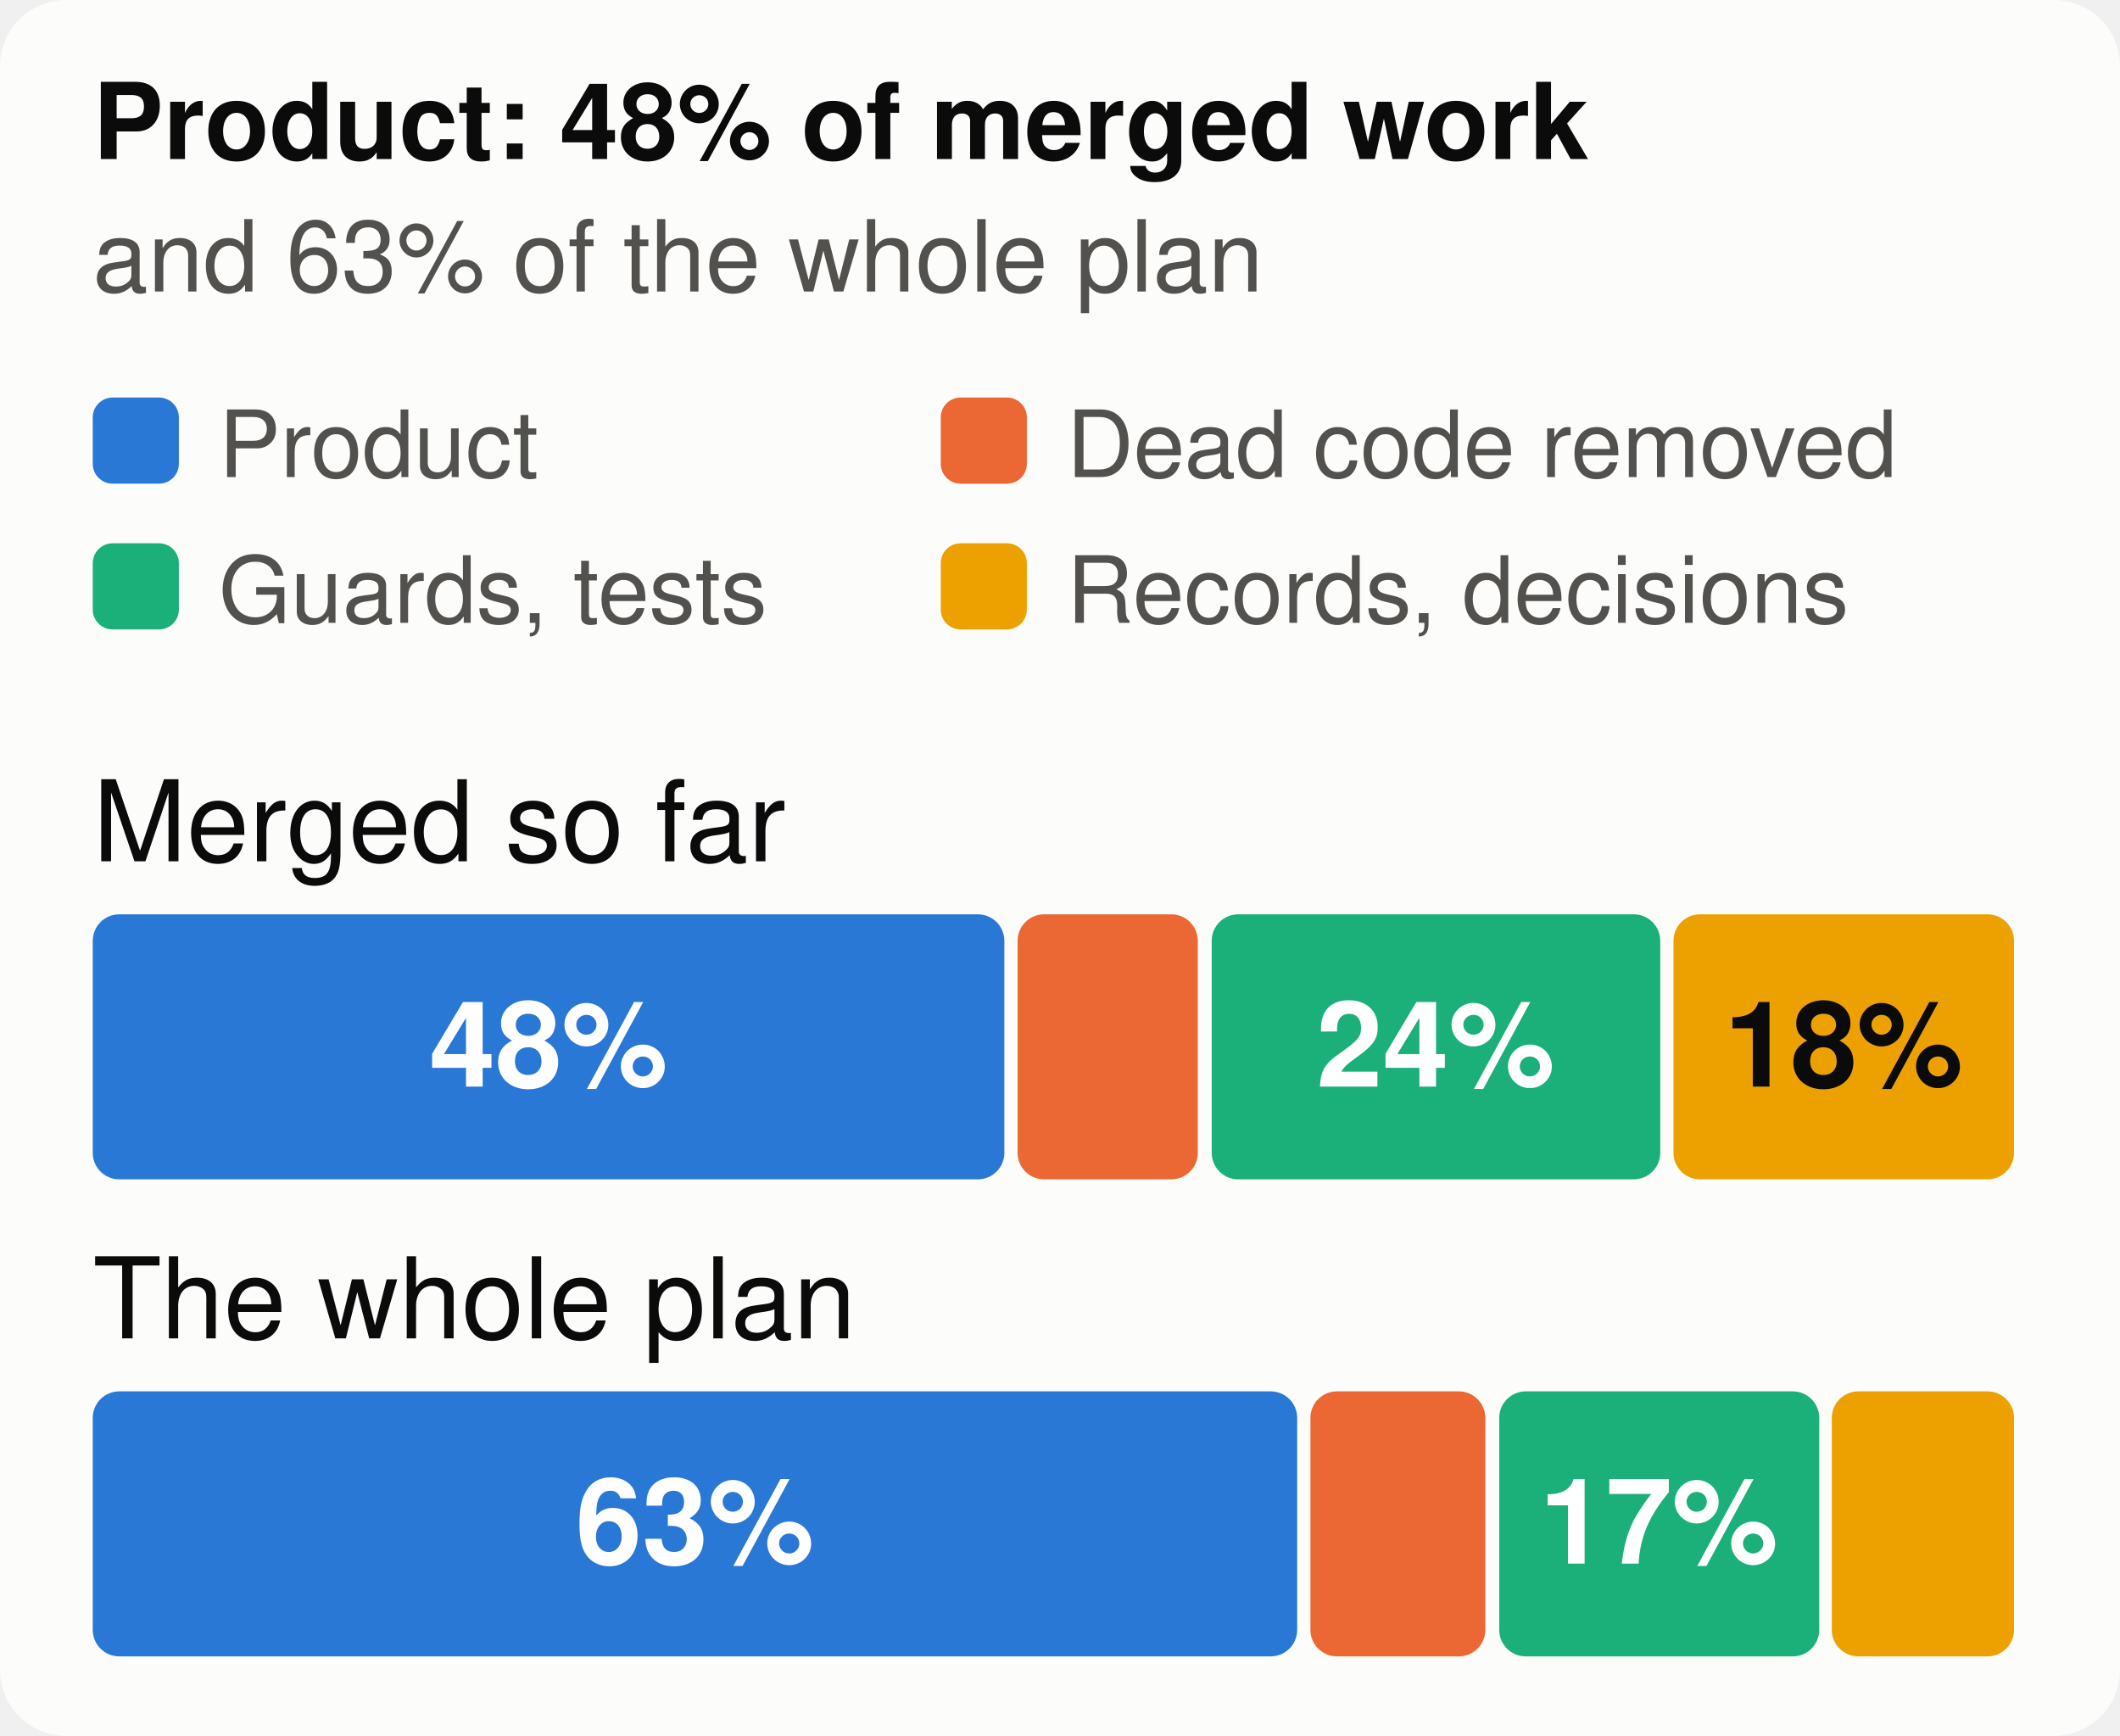
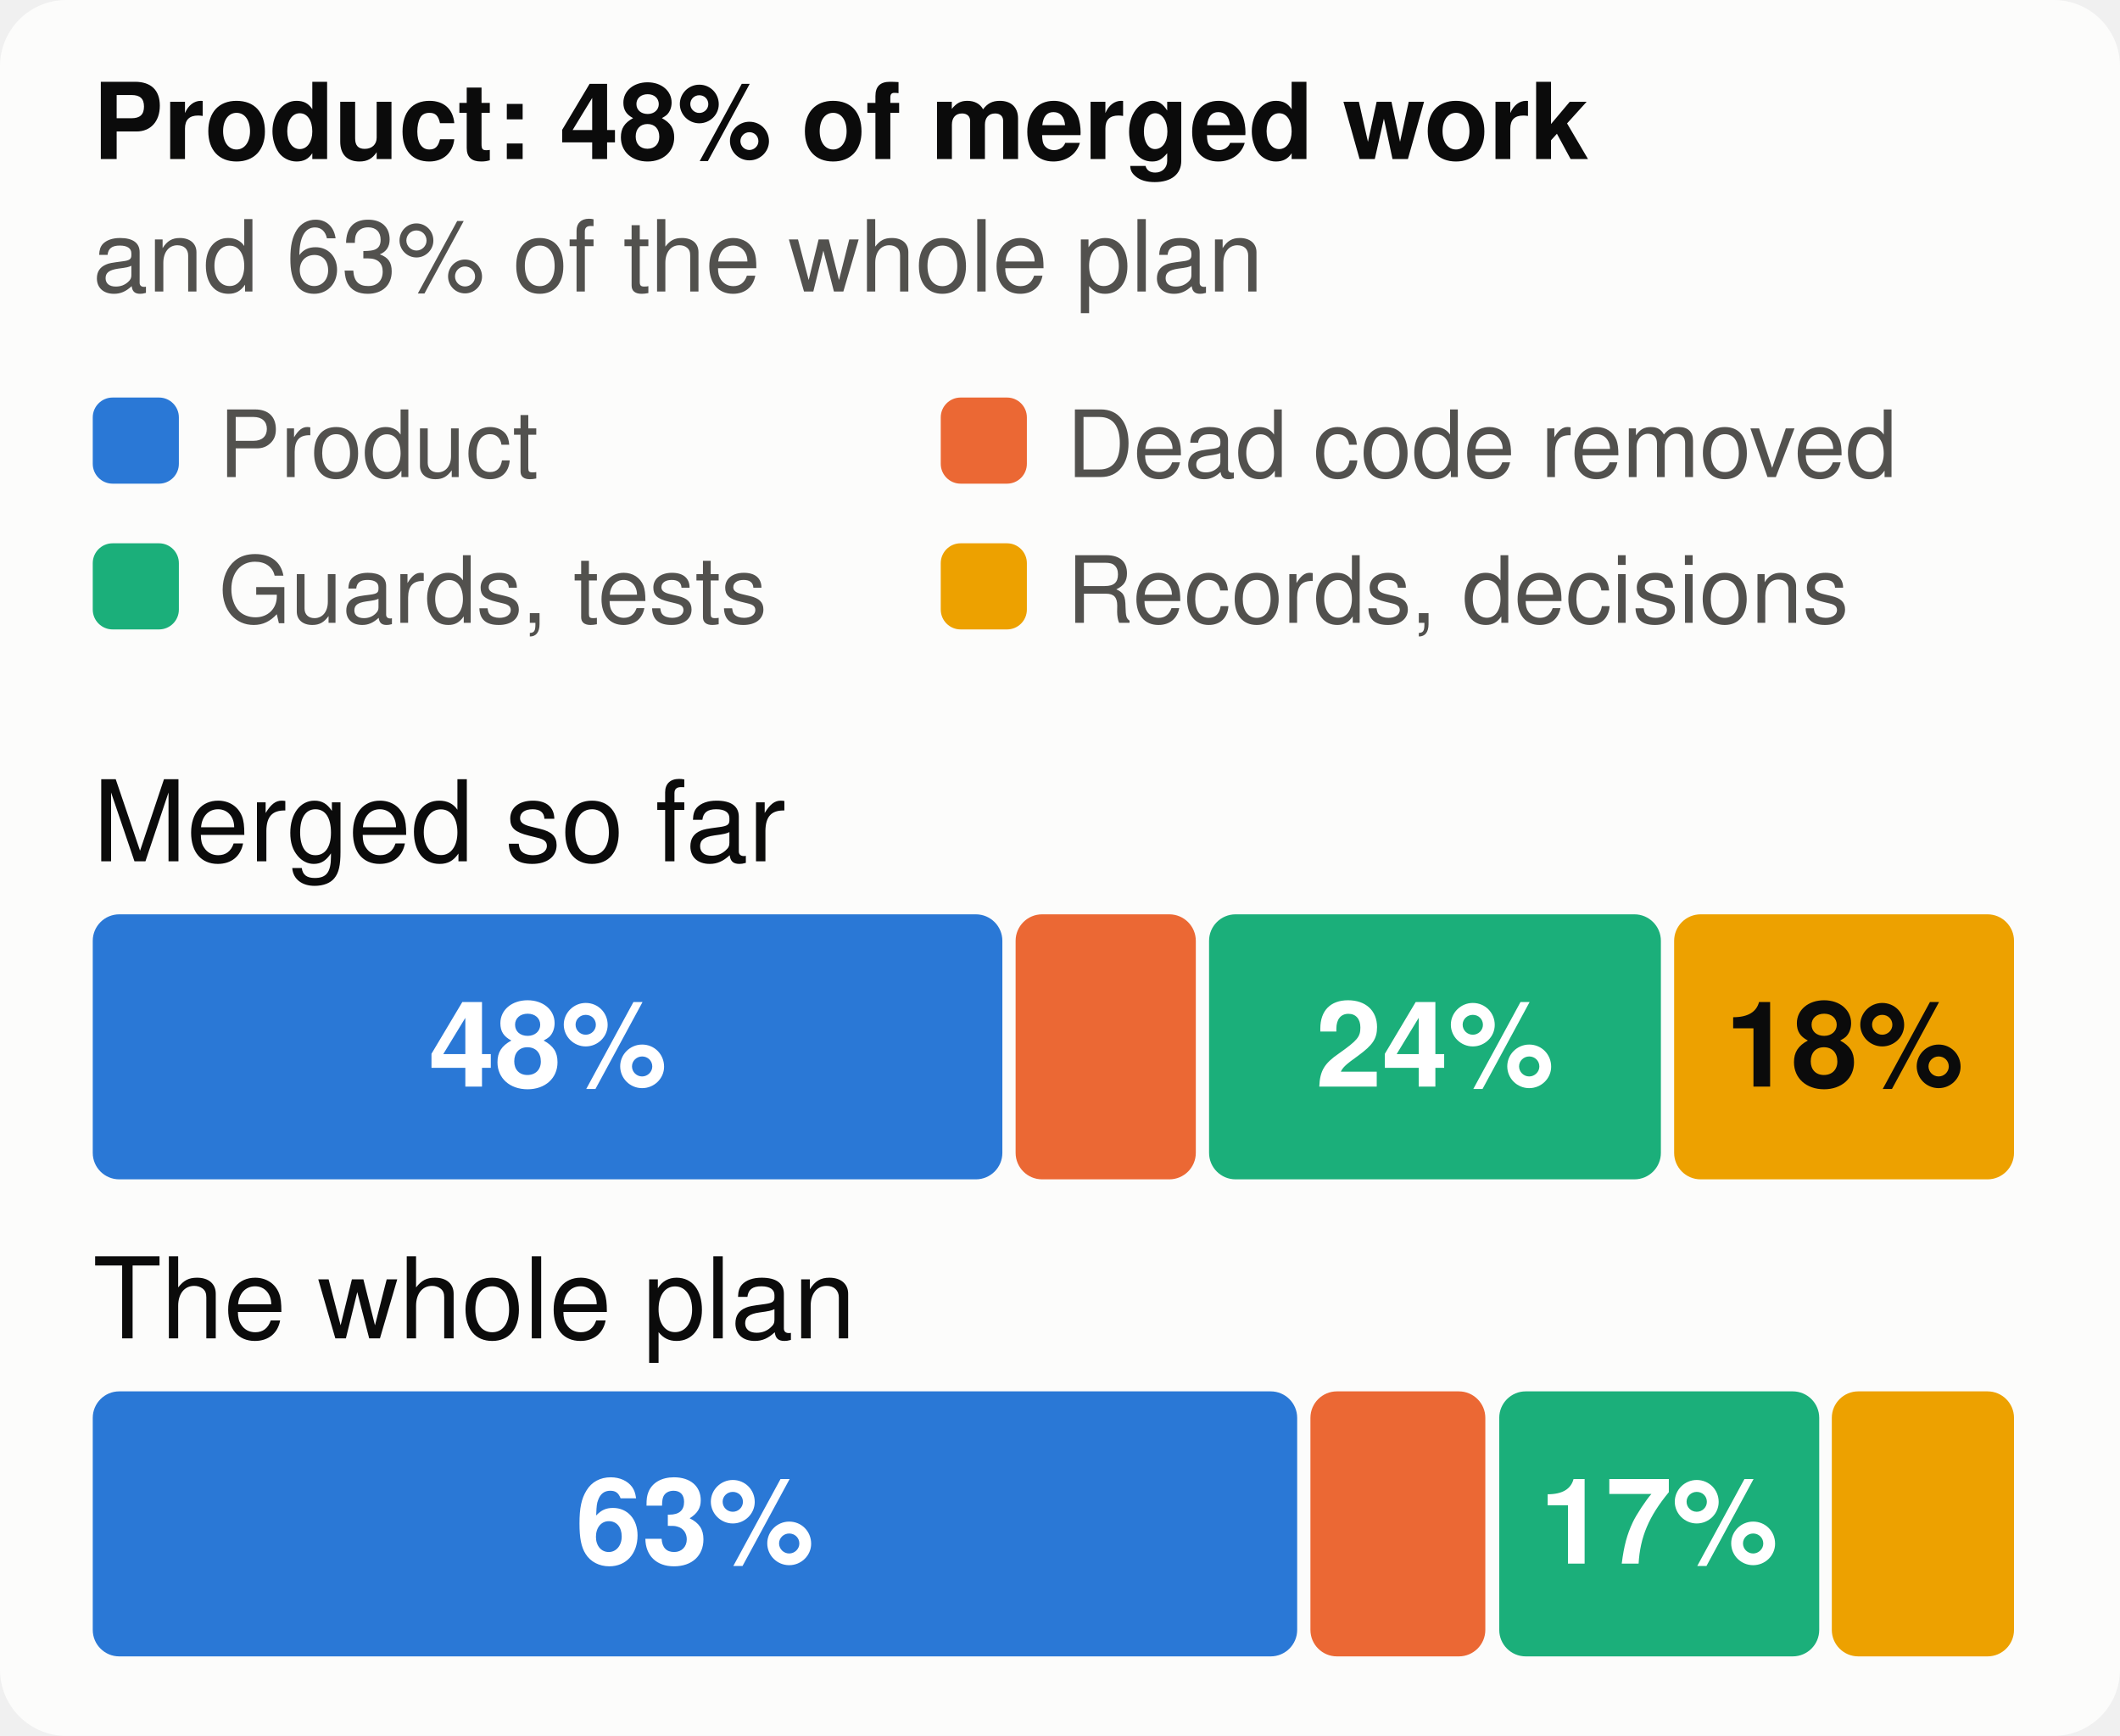
<svg xmlns="http://www.w3.org/2000/svg" viewBox="0 0 320 262" width="320" height="262" font-family="system-ui,-apple-system,Segoe UI,Helvetica,Arial,sans-serif" font-size="18" role="img" aria-label="The merged work and the whole plan, by kind of work">
  <style>.h{paint-order:stroke;stroke:#fcfcfb;stroke-width:3px;stroke-linejoin:round}.rg{stroke:#fcfcfb}@media (prefers-color-scheme: dark){.bg{fill:#1a1a19}.t1{fill:#f0efec}.t2{fill:#c3c2b7}.gr{stroke:#2c2c2a}.ax{stroke:#383835}.ld{stroke:#383835}.br{stroke:#c3c2b7}.m{stroke:#3987e5}.dp{stroke:#d95926}.v{stroke:#199e70}.i2{stroke:#c3c2b7}.i1{stroke:#f0efec}.f1{fill:#3987e5}.f2{fill:#d95926}.f3{fill:#199e70}.f4{fill:#c98500}.ev{fill:#c3c2b7}.inv{fill:#1a1a19}.done{fill:#cde2fb}.todo{fill:#52514e}.tile{fill:#262624}.h,.rg{stroke:#1a1a19}}</style>
  <rect width="320" height="262" rx="10" class="bg" fill="#fcfcfb" />
  <text x="14" y="24" class="t1" fill="#0b0b0b" font-size="16" font-weight="700">Product: 48% of merged work</text>
  <text x="14" y="44" class="t2" fill="#52514e" font-size="15">and 63% of the whole plan</text>
  <rect x="14" y="60" width="13" height="13" rx="3" class="f1" fill="#2a78d6" />
  <text x="33" y="72" class="t2" fill="#52514e" font-size="14">Product</text>
  <rect x="142" y="60" width="13" height="13" rx="3" class="f2" fill="#eb6834" />
  <text x="161" y="72" class="t2" fill="#52514e" font-size="14">Dead code removed</text>
  <rect x="14" y="82" width="13" height="13" rx="3" class="f3" fill="#1baf7a" />
  <text x="33" y="94" class="t2" fill="#52514e" font-size="14">Guards, tests</text>
  <rect x="142" y="82" width="13" height="13" rx="3" class="f4" fill="#eda100" />
  <text x="161" y="94" class="t2" fill="#52514e" font-size="14">Records, decisions</text>
  <text x="14" y="130" class="t1" fill="#0b0b0b" font-size="17">Merged so far</text>
-   <rect x="14.0" y="138" width="137.6" height="40" rx="4" class="f1" fill="#2a78d6" />
-   <text x="82.8" y="164" text-anchor="middle" fill="#ffffff" font-size="18" font-weight="700">48%</text>
-   <rect x="153.6" y="138" width="27.2" height="40" rx="4" class="f2" fill="#eb6834" />
-   <rect x="182.9" y="138" width="67.7" height="40" rx="4" class="f3" fill="#1baf7a" />
-   <text x="216.7" y="164" text-anchor="middle" fill="#ffffff" font-size="18" font-weight="700">24%</text>
-   <rect x="252.6" y="138" width="51.4" height="40" rx="4" class="f4" fill="#eda100" />
-   <text x="278.3" y="164" text-anchor="middle" fill="#0b0b0b" font-size="18" font-weight="700">18%</text>
+   <rect x="14.0" y="138" width="137.3" height="40" rx="4" class="f1" fill="#2a78d6" />
+   <text x="82.7" y="164" text-anchor="middle" fill="#ffffff" font-size="18" font-weight="700">48%</text>
+   <rect x="153.3" y="138" width="27.2" height="40" rx="4" class="f2" fill="#eb6834" />
+   <rect x="182.5" y="138" width="68.2" height="40" rx="4" class="f3" fill="#1baf7a" />
+   <text x="216.6" y="164" text-anchor="middle" fill="#ffffff" font-size="18" font-weight="700">24%</text>
+   <rect x="252.7" y="138" width="51.3" height="40" rx="4" class="f4" fill="#eda100" />
+   <text x="278.4" y="164" text-anchor="middle" fill="#0b0b0b" font-size="18" font-weight="700">18%</text>
  <text x="14" y="202" class="t1" fill="#0b0b0b" font-size="17">The whole plan</text>
  <rect x="14.0" y="210" width="181.8" height="40" rx="4" class="f1" fill="#2a78d6" />
  <text x="104.9" y="236" text-anchor="middle" fill="#ffffff" font-size="18" font-weight="700">63%</text>
  <rect x="197.8" y="210" width="26.4" height="40" rx="4" class="f2" fill="#eb6834" />
  <rect x="226.3" y="210" width="48.3" height="40" rx="4" class="f3" fill="#1baf7a" />
  <text x="250.4" y="236" text-anchor="middle" fill="#ffffff" font-size="18" font-weight="700">17%</text>
  <rect x="276.5" y="210" width="27.5" height="40" rx="4" class="f4" fill="#eda100" />
</svg>
